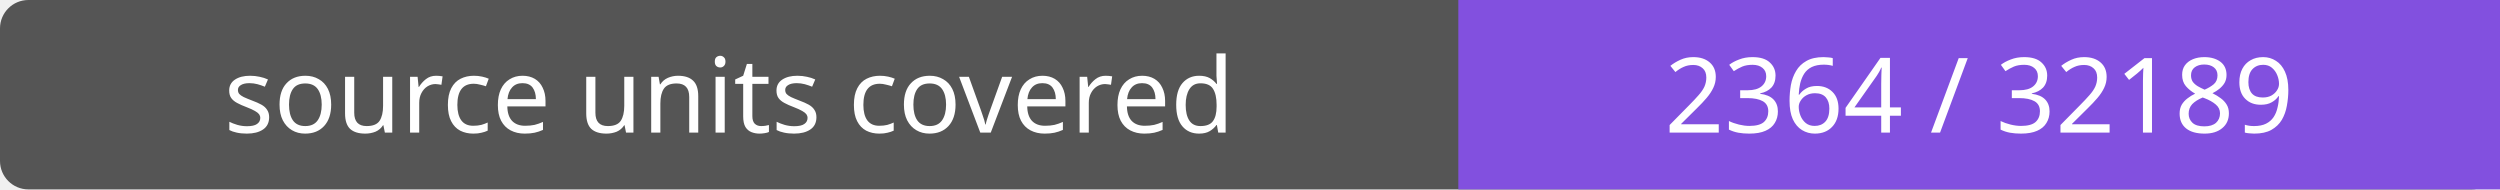
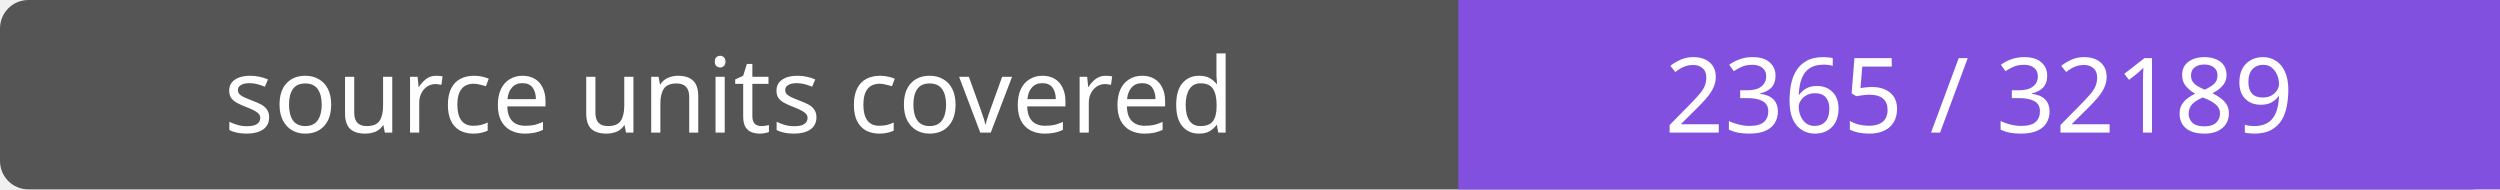
- <svg xmlns="http://www.w3.org/2000/svg" width="264" height="20" role="img" aria-label="source units covered: 2364 / 32189">
+ <svg xmlns="http://www.w3.org/2000/svg" width="264" height="20" role="img" aria-label="source units covered: 2365 / 32189">
  <rect width="264" height="20" rx="3" fill="#555" />
  <path fill="#8250df" d="M154 0h110v20H154z" />
  <g fill="#fff" text-anchor="middle" font-family="Verdana,sans-serif" font-size="11">
    <text x="77.0" y="14">source units covered</text>
-     <text x="209.0" y="14">2364 / 32189</text>
+     <text x="209.0" y="14">2365 / 32189</text>
  </g>
</svg>
